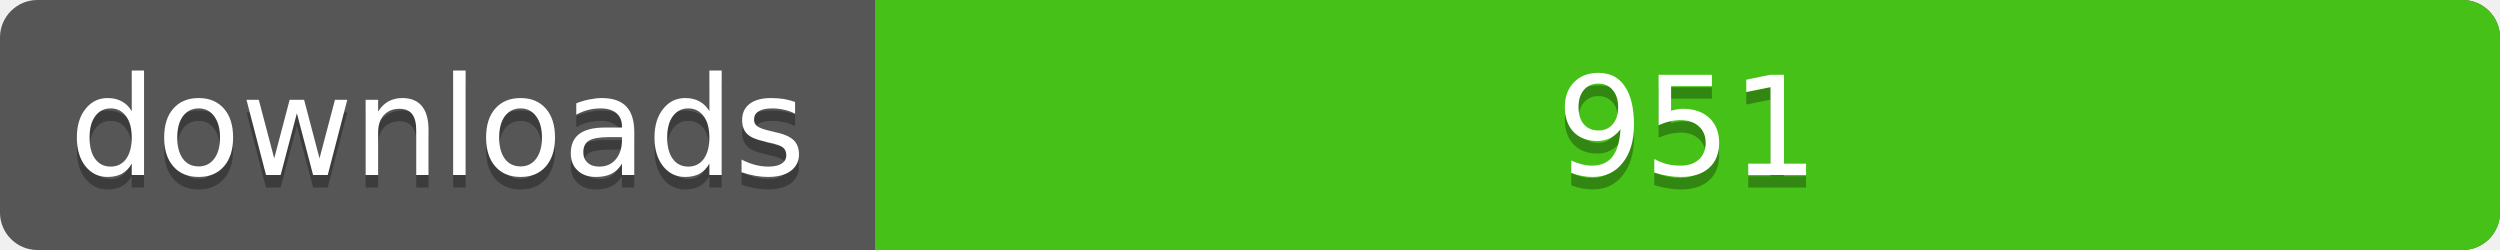
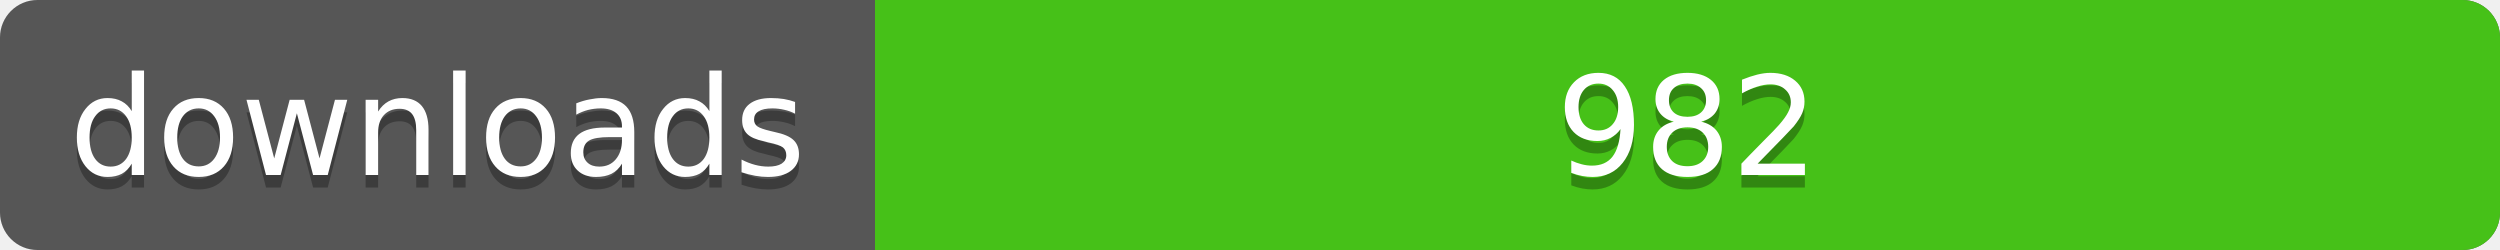
<svg xmlns="http://www.w3.org/2000/svg" width="200" height="20">
  <linearGradient id="a" x2="0" y2="100%%">
    <stop offset="0" stop-color="#bbb" stop-opacity=".1" />
    <stop offset="1" stop-opacity=".1" />
  </linearGradient>
  <rect rx="3" width="200" height="20" fill="#555" />
  <rect rx="3" x="70" width="130" height="20" fill="#4c1" />
  <path fill="#4c1" d="M70 0h4v20h-4z" />
  <rect rx="3" width="200" height="20" fill="url(#a)" />
  <g fill="#fff" text-anchor="middle" font-family="DejaVu Sans,Verdana,Geneva,sans-serif" font-size="11">
    <text x="35" y="15" fill="#010101" fill-opacity=".3">downloads</text>
    <text x="35" y="14">downloads</text>
-     <text x="135" y="15" fill="#010101" fill-opacity=".3">951</text>
-     <text x="135" y="14">951</text>
+     <text x="135" y="15" fill="#010101" fill-opacity=".3">982</text>
+     <text x="135" y="14">982</text>
  </g>
</svg>
